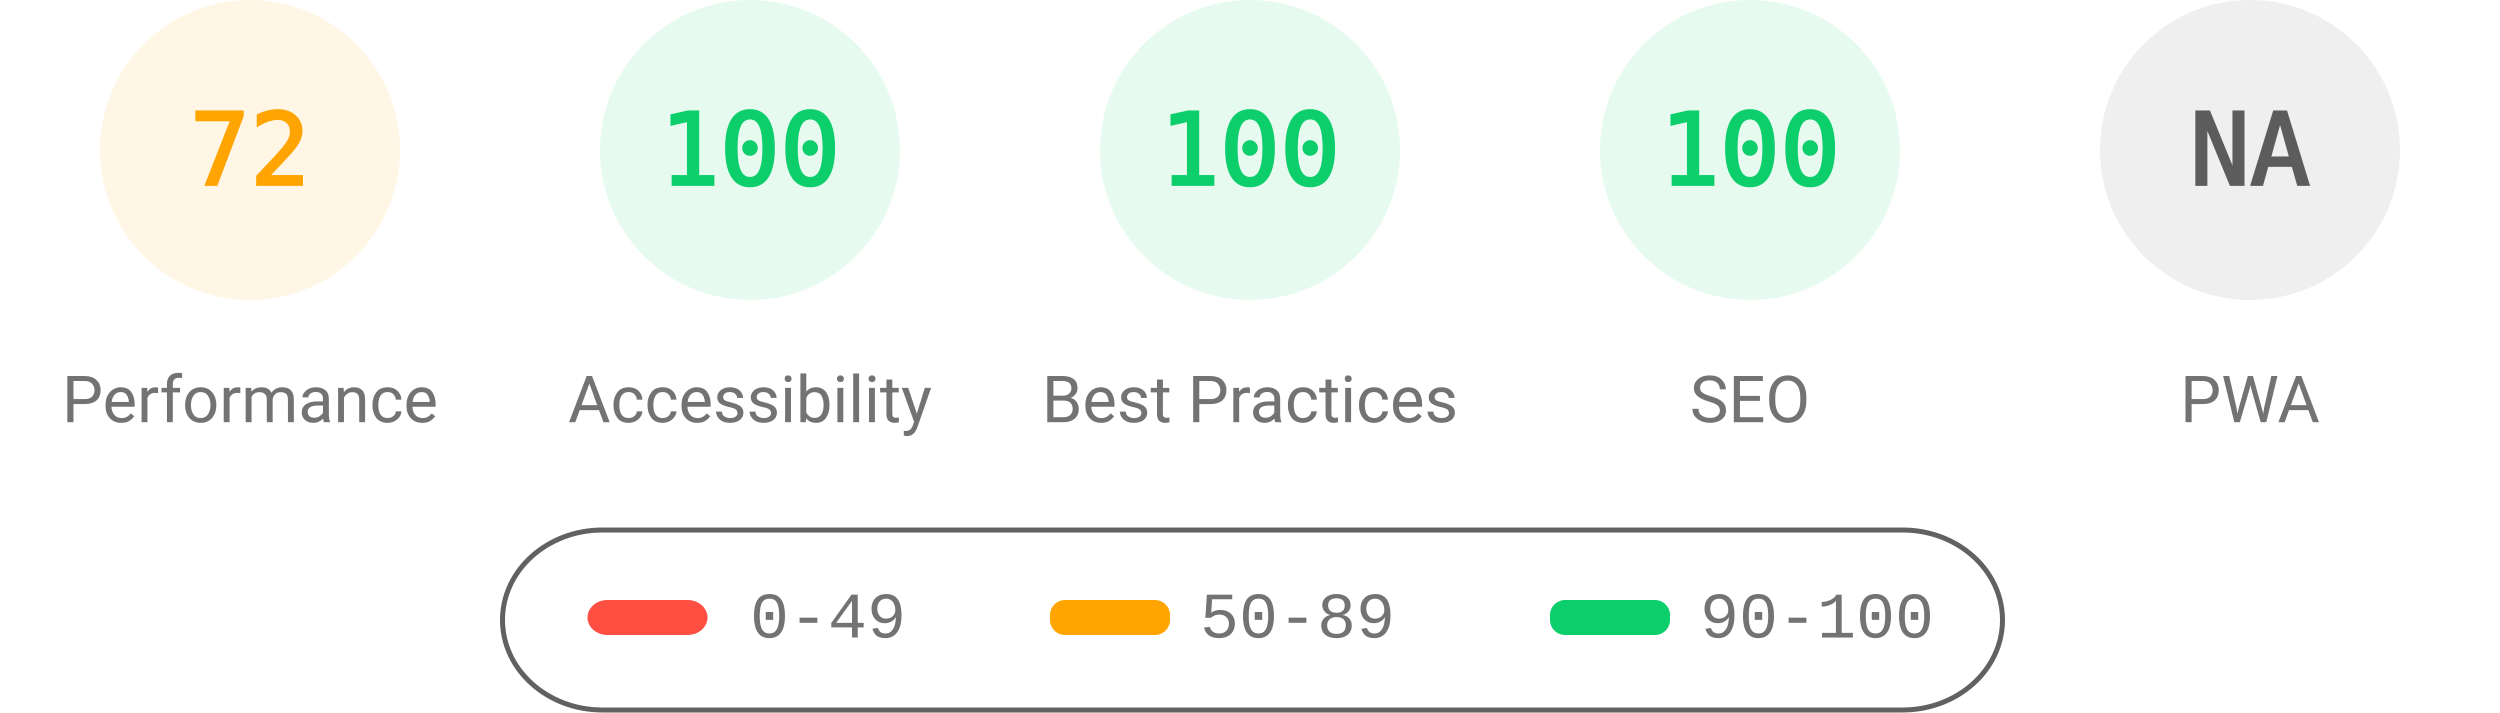
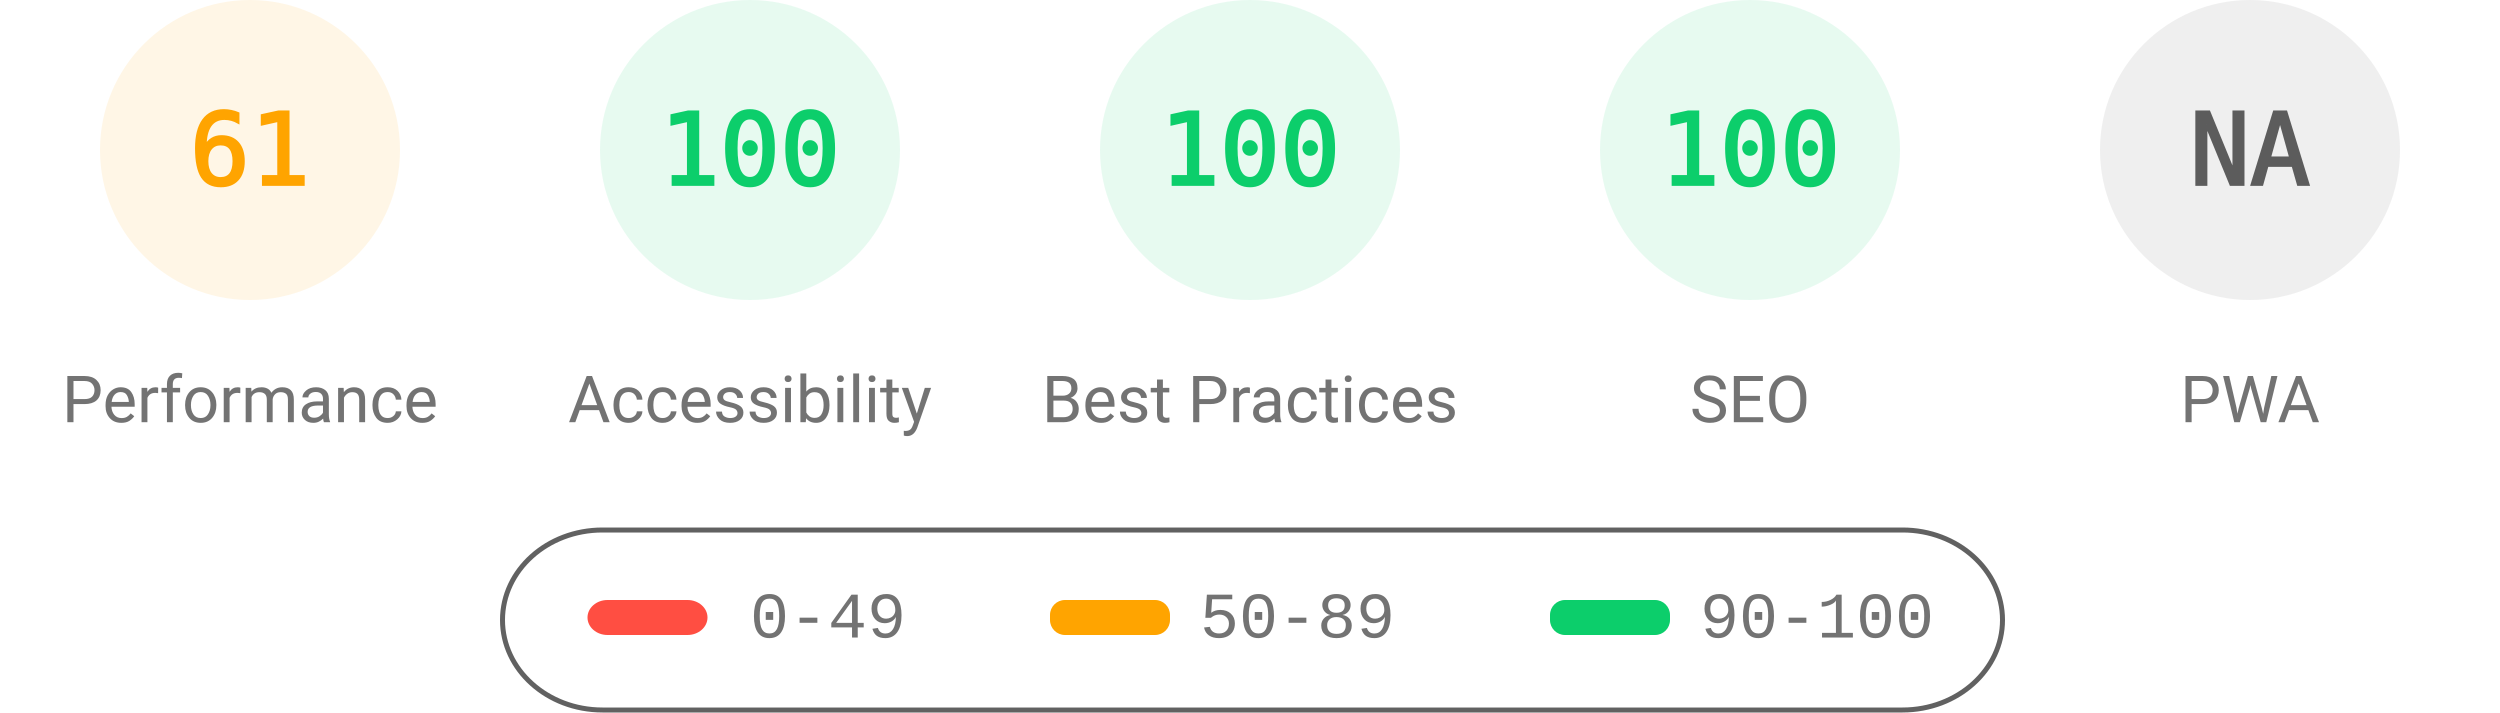
<svg xmlns="http://www.w3.org/2000/svg" fill="none" width="1000" height="285">
  <style>.gauge-base{opacity:.1}.gauge-arc{fill:none;animation-delay:250ms;stroke-linecap:round;transform:rotate(-90deg);transform-origin:100px 60px;animation:load-gauge 1s ease forwards}.guage-text{font-size:40px;font-family:monospace;text-align:center}.guage-red{color:#ff4e42;fill:#ff4e42;stroke:#ff4e42}.guage-orange{color:#ffa400;fill:#ffa400;stroke:#ffa400}.guage-green{color:#0cce6b;fill:#0cce6b;stroke:#0cce6b}.guage-undefined{color:#5c5c5c;fill:#5c5c5c;stroke:#5c5c5c}.guage-title{color:#737373;fill:#737373;stroke:none;font-size:26px;line-height:26px;font-family:Roboto,Halvetica,Arial,sans-serif}@keyframes load-gauge{from{stroke-dasharray:0 352.858}}</style>
  <svg class="guage-div guage-perf guage-orange" viewBox="0 0 200 200" width="200" height="200">
    <circle class="gauge-base" r="56" cx="100" cy="60" stroke-width="8" />
-     <circle class="gauge-arc guage-arc-1" r="56" cx="100" cy="60" stroke-width="8" style="stroke-dasharray:253.338,351.858" />
-     <text class="guage-text" x="100" y="60" alignment-baseline="central" dominant-baseline="central" text-anchor="middle">72</text>
+     <circle class="gauge-arc guage-arc-1" r="56" cx="100" cy="60" stroke-width="8" style="stroke-dasharray:214.633,351.858" />
+     <text class="guage-text" x="100" y="60" alignment-baseline="central" dominant-baseline="central" text-anchor="middle">61</text>
    <text class="guage-title" x="100" y="160" alignment-baseline="central" dominant-baseline="central" text-anchor="middle">Performance</text>
  </svg>
  <svg class="guage-div guage-acc guage-green" viewBox="0 0 200 200" width="200" height="200" x="200">
    <circle class="gauge-base" r="56" cx="100" cy="60" stroke-width="8" />
    <circle class="gauge-arc guage-arc-2" r="56" cx="100" cy="60" stroke-width="8" style="stroke-dasharray:351.858,351.858" />
    <text class="guage-text" x="100" y="60" alignment-baseline="central" dominant-baseline="central" text-anchor="middle">100</text>
    <text class="guage-title" x="100" y="160" alignment-baseline="central" dominant-baseline="central" text-anchor="middle">Accessibility</text>
  </svg>
  <svg class="guage-div guage-best guage-green" viewBox="0 0 200 200" width="200" height="200" x="400">
    <circle class="gauge-base" r="56" cx="100" cy="60" stroke-width="8" />
    <circle class="gauge-arc guage-arc-3" r="56" cx="100" cy="60" stroke-width="8" style="stroke-dasharray:351.858,351.858" />
    <text class="guage-text" x="100" y="60" alignment-baseline="central" dominant-baseline="central" text-anchor="middle">100</text>
    <text class="guage-title" x="100" y="160" alignment-baseline="central" dominant-baseline="central" text-anchor="middle">Best Practices</text>
  </svg>
  <svg class="guage-div guage-seo guage-green" viewBox="0 0 200 200" width="200" height="200" x="600">
    <circle class="gauge-base" r="56" cx="100" cy="60" stroke-width="8" />
    <circle class="gauge-arc guage-arc-4" r="56" cx="100" cy="60" stroke-width="8" style="stroke-dasharray:351.858,351.858" />
    <text class="guage-text" x="100" y="60" alignment-baseline="central" dominant-baseline="central" text-anchor="middle">100</text>
    <text class="guage-title" x="100" y="160" alignment-baseline="central" dominant-baseline="central" text-anchor="middle">SEO</text>
  </svg>
  <svg class="guage-div guage-pwa guage-undefined" viewBox="0 0 200 200" width="200" height="200" x="800">
    <circle class="gauge-base" r="56" cx="100" cy="60" stroke-width="8" />
    <circle class="gauge-arc guage-arc-4" r="56" cx="100" cy="60" stroke-width="8" style="stroke-dasharray:351.858,351.858" />
    <text class="guage-text" x="100" y="60" alignment-baseline="central" dominant-baseline="central" text-anchor="middle">NA</text>
    <text class="guage-title" x="100" y="160" alignment-baseline="central" dominant-baseline="central" text-anchor="middle">PWA</text>
  </svg>
  <svg width="604" height="76" x="200" y="210">
    <path fill="none" id="canvas_background" d="M-1-1h604v80H-1z" />
    <rect fill-opacity="0" stroke="#616161" stroke-width="2" rx="40" id="svg_2" height="72" width="600" y="2" x="1" fill="#000" />
    <rect stroke="#000" rx="8" id="svg_3" height="14" width="48" y="30" x="35" stroke-opacity="null" stroke-width="0" fill="#ff4e42" />
    <rect stroke="#000" rx="6" id="svg_4" height="14" width="48" y="30" x="220" stroke-opacity="null" stroke-width="0" fill="#ffa400" />
    <rect stroke="#000" rx="6" id="svg_5" height="14" width="48" y="30" x="420" stroke-opacity="null" stroke-width="0" fill="#0cce6b" />
    <text xml:space="preserve" text-anchor="start" font-family="'Courier New', Courier, monospace" font-size="26" id="svg_6" y="45" x="100" stroke-opacity="null" stroke-width="0" stroke="#000" fill="#737373">0-49</text>
    <text xml:space="preserve" text-anchor="start" font-family="'Courier New', Courier, monospace" font-size="26" id="svg_7" y="45" x="280" stroke-opacity="null" stroke-width="0" stroke="#000" fill="#737373">50-89</text>
    <text xml:space="preserve" text-anchor="start" font-family="'Courier New', Courier, monospace" font-size="26" id="svg_8" y="45" x="480" stroke-opacity="null" stroke-width="0" stroke="#000" fill="#737373">90-100</text>
  </svg>
</svg>
